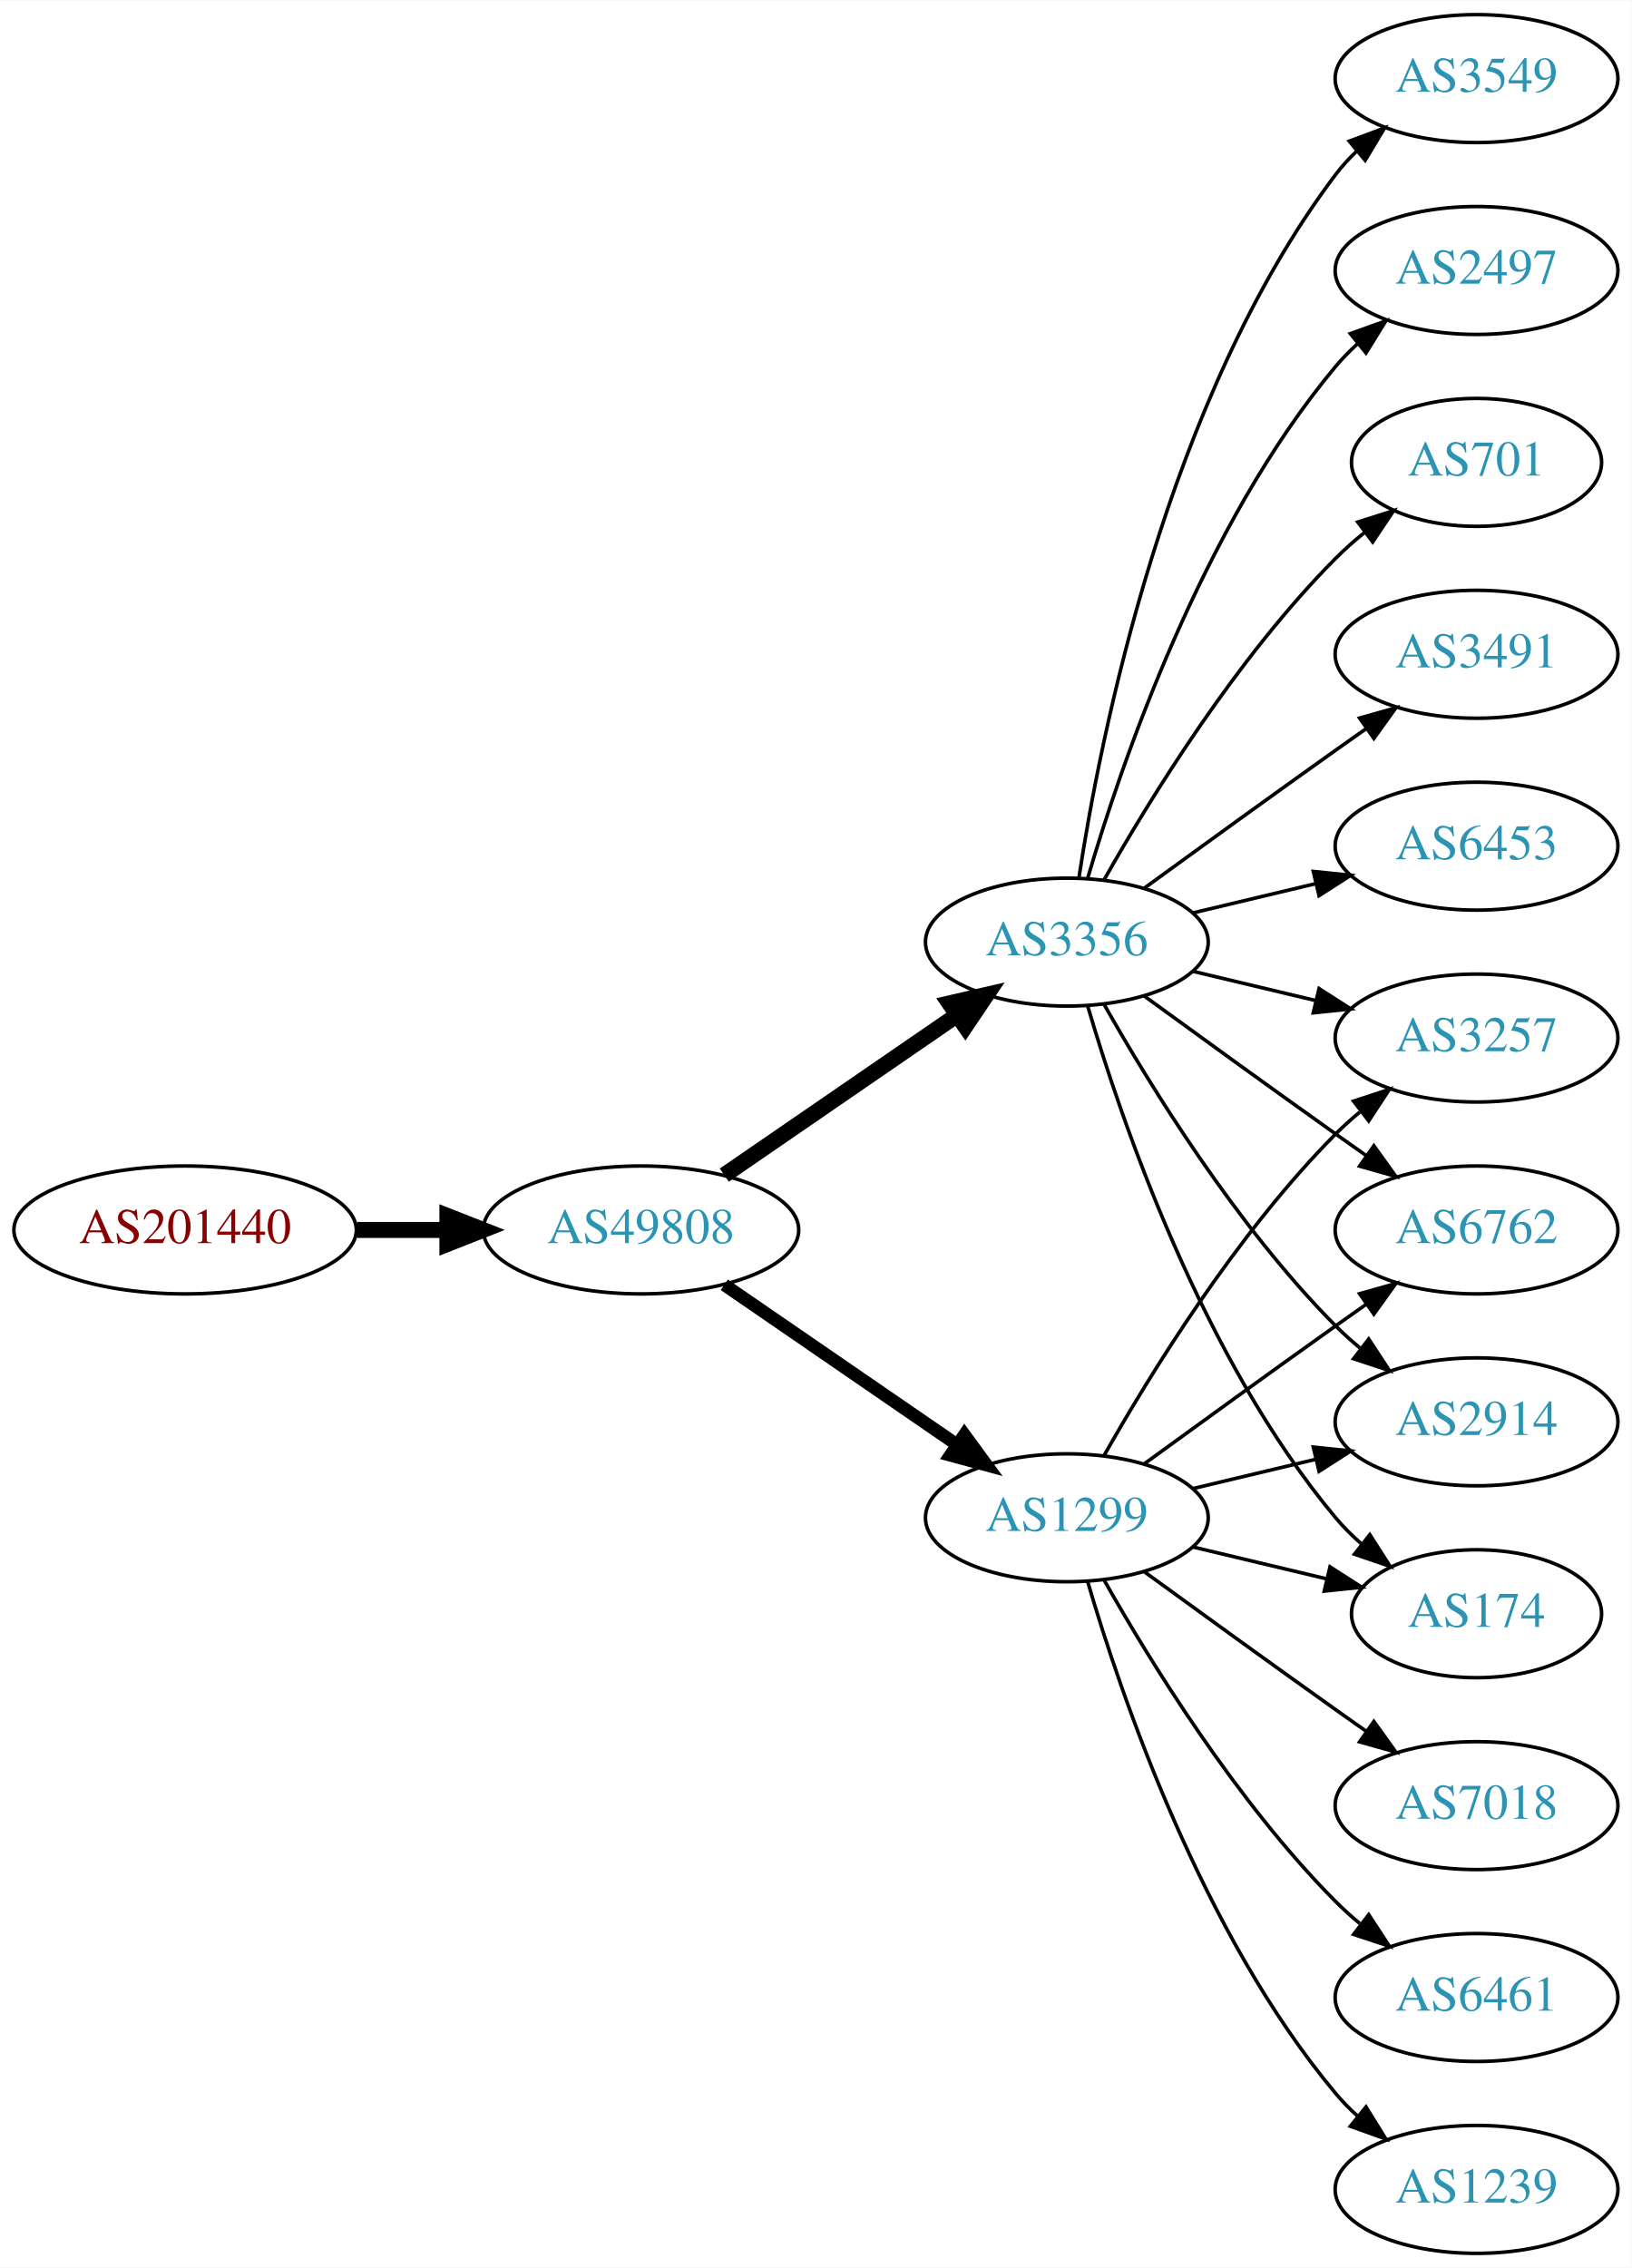
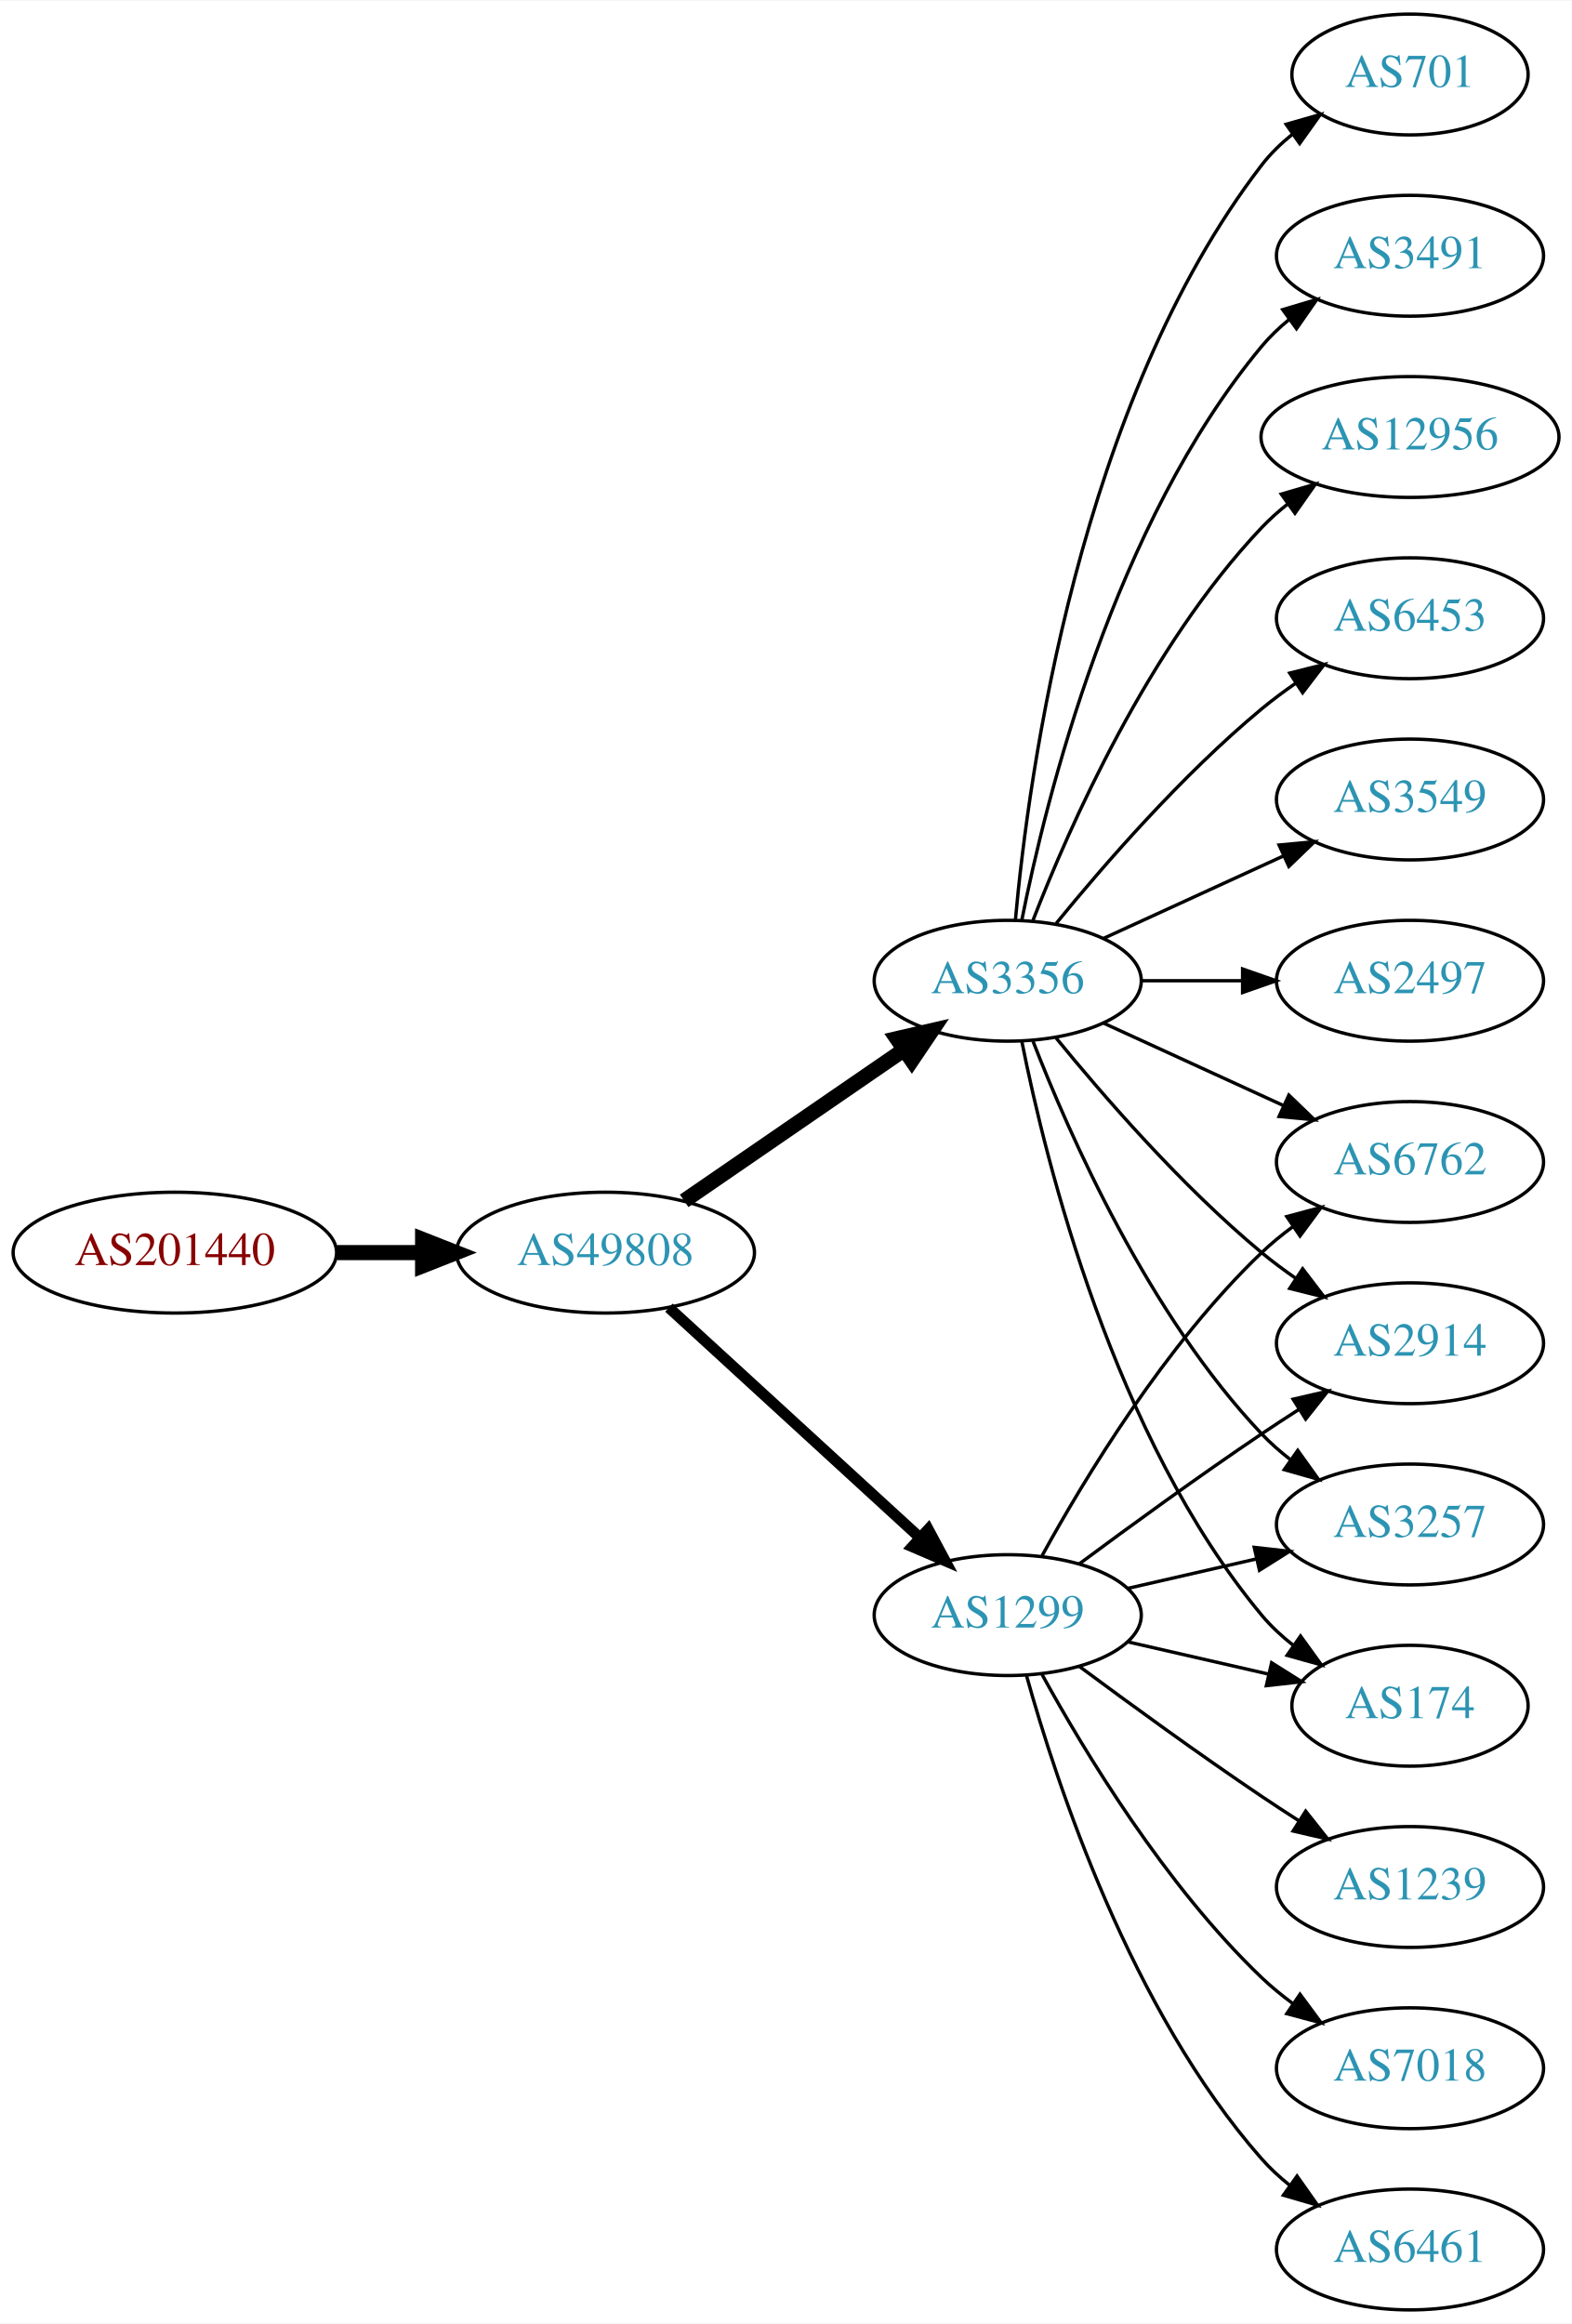
- <svg xmlns="http://www.w3.org/2000/svg" xmlns:xlink="http://www.w3.org/1999/xlink" width="459pt" height="638pt" viewBox="0.00 0.00 459.17 638.00">
-   <g id="graph0" class="graph" transform="scale(1 1) rotate(0) translate(4 634)">
-     <polygon fill="white" stroke="none" points="-4,4 -4,-634 455.17,-634 455.17,4 -4,4" />
+ <svg xmlns="http://www.w3.org/2000/svg" xmlns:xlink="http://www.w3.org/1999/xlink" width="468pt" height="692pt" viewBox="0.00 0.00 468.27 692.00">
+   <g id="graph0" class="graph" transform="scale(1 1) rotate(0) translate(4 688)">
+     <polygon fill="white" stroke="none" points="-4,4 -4,-688 464.269,-688 464.269,4 -4,4" />
    <g id="node1" class="node">
      <g id="a_node1">
        <a xlink:href="/asn/201440" xlink:title="AS201440 ~ BORBET Austria GmbH [AT]">
-           <ellipse fill="#ffffff" stroke="black" cx="48.096" cy="-288" rx="48.192" ry="18" />
-           <text text-anchor="middle" x="48.096" y="-284.3" font-family="Times,serif" font-size="14.00" fill="#880000">AS201440</text>
+           <ellipse fill="#ffffff" stroke="black" cx="48.096" cy="-315" rx="48.192" ry="18" />
+           <text text-anchor="middle" x="48.096" y="-311.3" font-family="Times,serif" font-size="14.00" fill="#880000">AS201440</text>
        </a>
      </g>
    </g>
    <g id="node2" class="node">
      <g id="a_node2">
        <a xlink:href="/asn/49808" xlink:title="AS49808 ~ POWERSPEED-AS [AT]">
-           <ellipse fill="#ffffff" stroke="black" cx="176.388" cy="-288" rx="44.393" ry="18" />
-           <text text-anchor="middle" x="176.388" y="-284.3" font-family="Times,serif" font-size="14.00" fill="#2c94b3">AS49808</text>
+           <ellipse fill="#ffffff" stroke="black" cx="176.388" cy="-315" rx="44.393" ry="18" />
+           <text text-anchor="middle" x="176.388" y="-311.3" font-family="Times,serif" font-size="14.00" fill="#2c94b3">AS49808</text>
        </a>
      </g>
    </g>
    <g id="edge1" class="edge">
-       <path fill="none" stroke="black" stroke-width="4.5" d="M96.481,-288C104.742,-288 113.386,-288 121.799,-288" />
-       <polygon fill="black" stroke="black" stroke-width="4.5" points="121.904,-291.938 131.904,-288 121.904,-284.063 121.904,-291.938" />
+       <path fill="none" stroke="black" stroke-width="4.5" d="M96.481,-315C104.742,-315 113.386,-315 121.799,-315" />
+       <polygon fill="black" stroke="black" stroke-width="4.5" points="121.904,-318.938 131.904,-315 121.904,-311.063 121.904,-318.938" />
    </g>
    <g id="node3" class="node">
      <g id="a_node3">
+         <a xlink:href="/asn/3356" xlink:title="AS3356 ~ Level 3 Parent, LLC [US]">
+           <ellipse fill="#ffffff" stroke="black" cx="296.23" cy="-396" rx="39.794" ry="18" />
+           <text text-anchor="middle" x="296.23" y="-392.3" font-family="Times,serif" font-size="14.00" fill="#2c94b3">AS3356</text>
+         </a>
+       </g>
+     </g>
+     <g id="edge2" class="edge">
+       <path fill="none" stroke="black" stroke-width="4.5" d="M199.83,-330.426C218.412,-343.198 244.972,-361.455 265.352,-375.463" />
+       <polygon fill="black" stroke="black" stroke-width="4.5" points="263.195,-378.758 273.666,-381.178 267.656,-372.269 263.195,-378.758" />
+     </g>
+     <g id="node4" class="node">
+       <g id="a_node4">
        <a xlink:href="/asn/1299" xlink:title="AS1299 ~ Telia Carrier [EU]">
          <ellipse fill="#ffffff" stroke="black" cx="296.23" cy="-207" rx="39.794" ry="18" />
          <text text-anchor="middle" x="296.23" y="-203.3" font-family="Times,serif" font-size="14.00" fill="#2c94b3">AS1299</text>
        </a>
      </g>
    </g>
-     <g id="edge2" class="edge">
-       <path fill="none" stroke="black" stroke-width="3.6" d="M199.83,-272.574C218.412,-259.802 244.972,-241.545 265.352,-227.537" />
-       <polygon fill="black" stroke="black" stroke-width="3.6" points="267.408,-230.371 273.666,-221.822 263.443,-224.602 267.408,-230.371" />
-     </g>
-     <g id="node4" class="node">
-       <g id="a_node4">
-         <a xlink:href="/asn/3356" xlink:title="AS3356 ~ Level 3 Parent, LLC [US]">
-           <ellipse fill="#ffffff" stroke="black" cx="296.23" cy="-369" rx="39.794" ry="18" />
-           <text text-anchor="middle" x="296.23" y="-365.3" font-family="Times,serif" font-size="14.00" fill="#2c94b3">AS3356</text>
-         </a>
-       </g>
-     </g>
    <g id="edge3" class="edge">
-       <path fill="none" stroke="black" stroke-width="4.5" d="M199.83,-303.426C218.412,-316.198 244.972,-334.455 265.352,-348.463" />
-       <polygon fill="black" stroke="black" stroke-width="4.5" points="263.195,-351.758 273.666,-354.178 267.656,-345.269 263.195,-351.758" />
+       <path fill="none" stroke="black" stroke-width="3.273" d="M195.285,-298.597C215.214,-280.333 247.571,-250.678 270.048,-230.079" />
+       <polygon fill="black" stroke="black" stroke-width="3.273" points="272.543,-232.54 277.55,-223.203 267.813,-227.38 272.543,-232.54" />
+     </g>
+     <g id="node5" class="node">
+       <g id="a_node5">
+         <a xlink:href="/asn/6453" xlink:title="AS6453 ~ TATA COMMUNICATIONS (AMERICA) INC [US]">
+           <ellipse fill="#ffffff" stroke="black" cx="416.073" cy="-504" rx="39.794" ry="18" />
+           <text text-anchor="middle" x="416.073" y="-500.3" font-family="Times,serif" font-size="14.00" fill="#2c94b3">AS6453</text>
+         </a>
+       </g>
+     </g>
+     <g id="edge4" class="edge">
+       <path fill="none" stroke="black" d="M310.649,-413.065C324.764,-430.375 348.178,-457.345 371.877,-477 375.093,-479.668 378.594,-482.27 382.164,-484.741" />
+       <polygon fill="black" stroke="black" points="380.242,-487.666 390.52,-490.236 384.088,-481.817 380.242,-487.666" />
    </g>
    <g id="node6" class="node">
      <g id="a_node6">
-         <a xlink:href="/asn/2914" xlink:title="AS2914 ~ NTT America, Inc. [US]">
-           <ellipse fill="#ffffff" stroke="black" cx="411.523" cy="-234" rx="39.794" ry="18" />
-           <text text-anchor="middle" x="411.523" y="-230.3" font-family="Times,serif" font-size="14.00" fill="#2c94b3">AS2914</text>
-         </a>
-       </g>
-     </g>
-     <g id="edge17" class="edge">
-       <path fill="none" stroke="black" d="M331.837,-215.248C342.709,-217.838 354.863,-220.735 366.305,-223.462" />
-       <polygon fill="black" stroke="black" points="365.589,-226.889 376.128,-225.803 367.212,-220.08 365.589,-226.889" />
+         <a xlink:href="/asn/3549" xlink:title="AS3549 ~ Level 3 Parent, LLC [US]">
+           <ellipse fill="#ffffff" stroke="black" cx="416.073" cy="-450" rx="39.794" ry="18" />
+           <text text-anchor="middle" x="416.073" y="-446.3" font-family="Times,serif" font-size="14.00" fill="#2c94b3">AS3549</text>
+         </a>
+       </g>
+     </g>
+     <g id="edge5" class="edge">
+       <path fill="none" stroke="black" d="M324.859,-408.661C340.816,-415.973 361.087,-425.261 378.369,-433.181" />
+       <polygon fill="black" stroke="black" points="377.068,-436.435 387.617,-437.419 379.984,-430.071 377.068,-436.435" />
+     </g>
+     <g id="node7" class="node">
+       <g id="a_node7">
+         <a xlink:href="/asn/2497" xlink:title="AS2497 ~ Internet Initiative Japan Inc. [JP]">
+           <ellipse fill="#ffffff" stroke="black" cx="416.073" cy="-396" rx="39.794" ry="18" />
+           <text text-anchor="middle" x="416.073" y="-392.3" font-family="Times,serif" font-size="14.00" fill="#2c94b3">AS2497</text>
+         </a>
+       </g>
+     </g>
+     <g id="edge6" class="edge">
+       <path fill="none" stroke="black" d="M336.143,-396C345.696,-396 356.046,-396 366.008,-396" />
+       <polygon fill="black" stroke="black" points="366.201,-399.5 376.201,-396 366.201,-392.5 366.201,-399.5" />
+     </g>
+     <g id="node8" class="node">
+       <g id="a_node8">
+         <a xlink:href="/asn/701" xlink:title="AS701 ~ UUNET [US]">
+           <ellipse fill="#ffffff" stroke="black" cx="416.073" cy="-666" rx="35.194" ry="18" />
+           <text text-anchor="middle" x="416.073" y="-662.3" font-family="Times,serif" font-size="14.00" fill="#2c94b3">AS701</text>
+         </a>
+       </g>
+     </g>
+     <g id="edge7" class="edge">
+       <path fill="none" stroke="black" d="M298.514,-414.117C302.413,-457.332 317.429,-568.131 371.877,-639 374.483,-642.393 377.647,-645.467 381.064,-648.223" />
+       <polygon fill="black" stroke="black" points="379.167,-651.168 389.356,-654.073 383.203,-645.448 379.167,-651.168" />
    </g>
    <g id="node9" class="node">
      <g id="a_node9">
-         <a xlink:href="/asn/174" xlink:title="AS174 ~ Cogent Communications [US]">
-           <ellipse fill="#ffffff" stroke="black" cx="411.523" cy="-180" rx="35.194" ry="18" />
-           <text text-anchor="middle" x="411.523" y="-176.3" font-family="Times,serif" font-size="14.00" fill="#2c94b3">AS174</text>
-         </a>
-       </g>
-     </g>
-     <g id="edge15" class="edge">
-       <path fill="none" stroke="black" d="M331.837,-198.752C343.632,-195.942 356.937,-192.771 369.204,-189.847" />
-       <polygon fill="black" stroke="black" points="370.293,-193.186 379.209,-187.463 368.67,-186.376 370.293,-193.186" />
+         <a xlink:href="/asn/2914" xlink:title="AS2914 ~ NTT America, Inc. [US]">
+           <ellipse fill="#ffffff" stroke="black" cx="416.073" cy="-288" rx="39.794" ry="18" />
+           <text text-anchor="middle" x="416.073" y="-284.3" font-family="Times,serif" font-size="14.00" fill="#2c94b3">AS2914</text>
+         </a>
+       </g>
+     </g>
+     <g id="edge8" class="edge">
+       <path fill="none" stroke="black" d="M310.649,-378.935C324.764,-361.625 348.178,-334.655 371.877,-315 375.093,-312.332 378.594,-309.73 382.164,-307.259" />
+       <polygon fill="black" stroke="black" points="384.088,-310.183 390.52,-301.764 380.242,-304.334 384.088,-310.183" />
    </g>
    <g id="node10" class="node">
      <g id="a_node10">
        <a xlink:href="/asn/3257" xlink:title="AS3257 ~ GTT [DE]">
-           <ellipse fill="#ffffff" stroke="black" cx="411.523" cy="-342" rx="39.794" ry="18" />
-           <text text-anchor="middle" x="411.523" y="-338.3" font-family="Times,serif" font-size="14.00" fill="#2c94b3">AS3257</text>
-         </a>
-       </g>
-     </g>
-     <g id="edge14" class="edge">
-       <path fill="none" stroke="black" d="M306.69,-224.49C319.472,-247.096 343.904,-286.886 371.877,-315 373.987,-317.121 376.283,-319.188 378.669,-321.171" />
-       <polygon fill="black" stroke="black" points="376.921,-324.242 386.984,-327.556 381.184,-318.69 376.921,-324.242" />
+           <ellipse fill="#ffffff" stroke="black" cx="416.073" cy="-234" rx="39.794" ry="18" />
+           <text text-anchor="middle" x="416.073" y="-230.3" font-family="Times,serif" font-size="14.00" fill="#2c94b3">AS3257</text>
+         </a>
+       </g>
+     </g>
+     <g id="edge9" class="edge">
+       <path fill="none" stroke="black" d="M303.753,-378.006C314.504,-350.272 338.161,-296.571 371.877,-261 374.462,-258.272 377.38,-255.706 380.448,-253.323" />
+       <polygon fill="black" stroke="black" points="382.627,-256.07 388.797,-247.457 378.602,-250.342 382.627,-256.07" />
+     </g>
+     <g id="node11" class="node">
+       <g id="a_node11">
+         <a xlink:href="/asn/3491" xlink:title="AS3491 ~ PCCW Global, Inc. [US]">
+           <ellipse fill="#ffffff" stroke="black" cx="416.073" cy="-612" rx="39.794" ry="18" />
+           <text text-anchor="middle" x="416.073" y="-608.3" font-family="Times,serif" font-size="14.00" fill="#2c94b3">AS3491</text>
+         </a>
+       </g>
+     </g>
+     <g id="edge10" class="edge">
+       <path fill="none" stroke="black" d="M300.429,-414.073C307.592,-450.141 327.867,-532.125 371.877,-585 374.281,-587.889 377.078,-590.563 380.07,-593.013" />
+       <polygon fill="black" stroke="black" points="378.159,-595.95 388.313,-598.973 382.26,-590.277 378.159,-595.95" />
    </g>
    <g id="node12" class="node">
      <g id="a_node12">
-         <a xlink:href="/asn/6762" xlink:title="AS6762 ~ TELECOM ITALIA SPARKLE S.p.A. [IT]">
-           <ellipse fill="#ffffff" stroke="black" cx="411.523" cy="-288" rx="39.794" ry="18" />
-           <text text-anchor="middle" x="411.523" y="-284.3" font-family="Times,serif" font-size="14.00" fill="#2c94b3">AS6762</text>
-         </a>
-       </g>
-     </g>
-     <g id="edge18" class="edge">
-       <path fill="none" stroke="black" d="M318.078,-222.222C333.012,-233.091 353.626,-248.025 371.877,-261 374.697,-263.005 377.64,-265.085 380.588,-267.159" />
-       <polygon fill="black" stroke="black" points="378.616,-270.05 388.813,-272.926 382.634,-264.319 378.616,-270.05" />
+         <a xlink:href="/asn/174" xlink:title="AS174 ~ Cogent Communications [US]">
+           <ellipse fill="#ffffff" stroke="black" cx="416.073" cy="-180" rx="35.194" ry="18" />
+           <text text-anchor="middle" x="416.073" y="-176.3" font-family="Times,serif" font-size="14.00" fill="#2c94b3">AS174</text>
+         </a>
+       </g>
+     </g>
+     <g id="edge11" class="edge">
+       <path fill="none" stroke="black" d="M300.429,-377.927C307.592,-341.859 327.867,-259.875 371.877,-207 374.613,-203.712 377.858,-200.702 381.322,-197.983" />
+       <polygon fill="black" stroke="black" points="383.458,-200.761 389.663,-192.173 379.457,-195.017 383.458,-200.761" />
+     </g>
+     <g id="node13" class="node">
+       <g id="a_node13">
+         <a xlink:href="/asn/12956" xlink:title="AS12956 ~ TELXIUS [ES]">
+           <ellipse fill="#ffffff" stroke="black" cx="416.073" cy="-558" rx="44.393" ry="18" />
+           <text text-anchor="middle" x="416.073" y="-554.3" font-family="Times,serif" font-size="14.00" fill="#2c94b3">AS12956</text>
+         </a>
+       </g>
+     </g>
+     <g id="edge12" class="edge">
+       <path fill="none" stroke="black" d="M303.753,-413.994C314.504,-441.728 338.161,-495.429 371.877,-531 374.261,-533.515 376.927,-535.893 379.733,-538.117" />
+       <polygon fill="black" stroke="black" points="377.727,-540.985 387.895,-543.961 381.802,-535.293 377.727,-540.985" />
    </g>
    <g id="node14" class="node">
      <g id="a_node14">
-         <a xlink:href="/asn/7018" xlink:title="AS7018 ~ AT&amp;T Services, Inc. [US]">
-           <ellipse fill="#ffffff" stroke="black" cx="411.523" cy="-126" rx="39.794" ry="18" />
-           <text text-anchor="middle" x="411.523" y="-122.3" font-family="Times,serif" font-size="14.00" fill="#2c94b3">AS7018</text>
+         <a xlink:href="/asn/6762" xlink:title="AS6762 ~ TELECOM ITALIA SPARKLE S.p.A. [IT]">
+           <ellipse fill="#ffffff" stroke="black" cx="416.073" cy="-342" rx="39.794" ry="18" />
+           <text text-anchor="middle" x="416.073" y="-338.3" font-family="Times,serif" font-size="14.00" fill="#2c94b3">AS6762</text>
        </a>
      </g>
    </g>
    <g id="edge13" class="edge">
-       <path fill="none" stroke="black" d="M318.078,-191.778C333.012,-180.909 353.626,-165.975 371.877,-153 374.697,-150.995 377.64,-148.915 380.588,-146.841" />
-       <polygon fill="black" stroke="black" points="382.634,-149.681 388.813,-141.074 378.616,-143.95 382.634,-149.681" />
+       <path fill="none" stroke="black" d="M324.859,-383.339C340.816,-376.027 361.087,-366.739 378.369,-358.819" />
+       <polygon fill="black" stroke="black" points="379.984,-361.929 387.617,-354.581 377.068,-355.565 379.984,-361.929" />
+     </g>
+     <g id="edge16" class="edge">
+       <path fill="none" stroke="black" d="M317.56,-222.277C332.423,-233.304 353.167,-248.407 371.877,-261 375.426,-263.389 379.176,-265.839 382.924,-268.242" />
+       <polygon fill="black" stroke="black" points="381.251,-271.325 391.573,-273.712 384.993,-265.409 381.251,-271.325" />
+     </g>
+     <g id="edge15" class="edge">
+       <path fill="none" stroke="black" d="M331.949,-214.955C343.949,-217.704 357.57,-220.825 370.263,-223.733" />
+       <polygon fill="black" stroke="black" points="369.665,-227.187 380.194,-226.009 371.229,-220.364 369.665,-227.187" />
+     </g>
+     <g id="edge19" class="edge">
+       <path fill="none" stroke="black" d="M331.949,-199.045C345.042,-196.045 360.064,-192.604 373.705,-189.478" />
+       <polygon fill="black" stroke="black" points="374.846,-192.807 383.812,-187.162 373.283,-185.984 374.846,-192.807" />
+     </g>
+     <g id="edge20" class="edge">
+       <path fill="none" stroke="black" d="M306.471,-224.713C319.017,-247.561 343.194,-287.611 371.877,-315 374.745,-317.739 377.934,-320.347 381.243,-322.785" />
+       <polygon fill="black" stroke="black" points="379.366,-325.742 389.602,-328.477 383.306,-319.956 379.366,-325.742" />
    </g>
    <g id="node15" class="node">
      <g id="a_node15">
-         <a xlink:href="/asn/6461" xlink:title="AS6461 ~ Zayo Bandwidth [US]">
-           <ellipse fill="#ffffff" stroke="black" cx="411.523" cy="-72" rx="39.794" ry="18" />
-           <text text-anchor="middle" x="411.523" y="-68.3" font-family="Times,serif" font-size="14.00" fill="#2c94b3">AS6461</text>
-         </a>
-       </g>
-     </g>
-     <g id="edge16" class="edge">
-       <path fill="none" stroke="black" d="M306.69,-189.51C319.472,-166.904 343.904,-127.114 371.877,-99 373.987,-96.879 376.283,-94.812 378.669,-92.829" />
-       <polygon fill="black" stroke="black" points="381.184,-95.31 386.984,-86.444 376.921,-89.758 381.184,-95.31" />
+         <a xlink:href="/asn/1239" xlink:title="AS1239 ~ Sprint [US]">
+           <ellipse fill="#ffffff" stroke="black" cx="416.073" cy="-126" rx="39.794" ry="18" />
+           <text text-anchor="middle" x="416.073" y="-122.3" font-family="Times,serif" font-size="14.00" fill="#2c94b3">AS1239</text>
+         </a>
+       </g>
+     </g>
+     <g id="edge14" class="edge">
+       <path fill="none" stroke="black" d="M317.56,-191.723C332.423,-180.696 353.167,-165.593 371.877,-153 375.426,-150.611 379.176,-148.161 382.924,-145.758" />
+       <polygon fill="black" stroke="black" points="384.993,-148.591 391.573,-140.288 381.251,-142.675 384.993,-148.591" />
    </g>
    <g id="node16" class="node">
      <g id="a_node16">
-         <a xlink:href="/asn/1239" xlink:title="AS1239 ~ Sprint [US]">
-           <ellipse fill="#ffffff" stroke="black" cx="411.523" cy="-18" rx="39.794" ry="18" />
-           <text text-anchor="middle" x="411.523" y="-14.3" font-family="Times,serif" font-size="14.00" fill="#2c94b3">AS1239</text>
-         </a>
-       </g>
-     </g>
-     <g id="edge19" class="edge">
-       <path fill="none" stroke="black" d="M302.104,-188.998C311.418,-157.156 334.235,-90.019 371.877,-45 373.747,-42.763 375.845,-40.626 378.072,-38.604" />
-       <polygon fill="black" stroke="black" points="380.418,-41.208 385.99,-32.196 376.015,-35.766 380.418,-41.208" />
-     </g>
-     <g id="node5" class="node">
-       <g id="a_node5">
-         <a xlink:href="/asn/2497" xlink:title="AS2497 ~ Internet Initiative Japan Inc. [JP]">
-           <ellipse fill="#ffffff" stroke="black" cx="411.523" cy="-558" rx="39.794" ry="18" />
-           <text text-anchor="middle" x="411.523" y="-554.3" font-family="Times,serif" font-size="14.00" fill="#2c94b3">AS2497</text>
-         </a>
-       </g>
-     </g>
-     <g id="edge4" class="edge">
-       <path fill="none" stroke="black" d="M302.104,-387.002C311.418,-418.844 334.235,-485.981 371.877,-531 373.747,-533.237 375.845,-535.374 378.072,-537.396" />
-       <polygon fill="black" stroke="black" points="376.015,-540.234 385.99,-543.804 380.418,-534.793 376.015,-540.234" />
-     </g>
-     <g id="edge5" class="edge">
-       <path fill="none" stroke="black" d="M306.69,-351.51C319.472,-328.904 343.904,-289.114 371.877,-261 373.987,-258.879 376.283,-256.812 378.669,-254.829" />
-       <polygon fill="black" stroke="black" points="381.184,-257.31 386.984,-248.444 376.921,-251.758 381.184,-257.31" />
-     </g>
-     <g id="node7" class="node">
-       <g id="a_node7">
-         <a xlink:href="/asn/701" xlink:title="AS701 ~ UUNET [US]">
-           <ellipse fill="#ffffff" stroke="black" cx="411.523" cy="-504" rx="35.194" ry="18" />
-           <text text-anchor="middle" x="411.523" y="-500.3" font-family="Times,serif" font-size="14.00" fill="#2c94b3">AS701</text>
-         </a>
-       </g>
-     </g>
-     <g id="edge6" class="edge">
-       <path fill="none" stroke="black" d="M306.69,-386.49C319.472,-409.096 343.904,-448.886 371.877,-477 374.377,-479.513 377.138,-481.949 379.999,-484.261" />
-       <polygon fill="black" stroke="black" points="378.097,-487.21 388.196,-490.413 382.299,-481.611 378.097,-487.21" />
-     </g>
-     <g id="node8" class="node">
-       <g id="a_node8">
-         <a xlink:href="/asn/3491" xlink:title="AS3491 ~ PCCW Global, Inc. [US]">
-           <ellipse fill="#ffffff" stroke="black" cx="411.523" cy="-450" rx="39.794" ry="18" />
-           <text text-anchor="middle" x="411.523" y="-446.3" font-family="Times,serif" font-size="14.00" fill="#2c94b3">AS3491</text>
-         </a>
-       </g>
-     </g>
-     <g id="edge7" class="edge">
-       <path fill="none" stroke="black" d="M318.078,-384.222C333.012,-395.091 353.626,-410.025 371.877,-423 374.697,-425.005 377.64,-427.085 380.588,-429.159" />
-       <polygon fill="black" stroke="black" points="378.616,-432.05 388.813,-434.926 382.634,-426.319 378.616,-432.05" />
-     </g>
-     <g id="edge8" class="edge">
-       <path fill="none" stroke="black" d="M302.104,-350.998C311.418,-319.156 334.235,-252.019 371.877,-207 374.029,-204.426 376.483,-201.983 379.088,-199.697" />
-       <polygon fill="black" stroke="black" points="381.495,-202.257 387.198,-193.328 377.172,-196.751 381.495,-202.257" />
-     </g>
-     <g id="edge9" class="edge">
-       <path fill="none" stroke="black" d="M331.837,-360.752C342.709,-358.162 354.863,-355.265 366.305,-352.538" />
-       <polygon fill="black" stroke="black" points="367.212,-355.92 376.128,-350.197 365.589,-349.111 367.212,-355.92" />
-     </g>
-     <g id="node11" class="node">
-       <g id="a_node11">
-         <a xlink:href="/asn/6453" xlink:title="AS6453 ~ TATA COMMUNICATIONS (AMERICA) INC [US]">
-           <ellipse fill="#ffffff" stroke="black" cx="411.523" cy="-396" rx="39.794" ry="18" />
-           <text text-anchor="middle" x="411.523" y="-392.3" font-family="Times,serif" font-size="14.00" fill="#2c94b3">AS6453</text>
-         </a>
-       </g>
-     </g>
-     <g id="edge10" class="edge">
-       <path fill="none" stroke="black" d="M331.837,-377.248C342.709,-379.838 354.863,-382.735 366.305,-385.462" />
-       <polygon fill="black" stroke="black" points="365.589,-388.889 376.128,-387.803 367.212,-382.08 365.589,-388.889" />
-     </g>
-     <g id="edge11" class="edge">
-       <path fill="none" stroke="black" d="M318.078,-353.778C333.012,-342.909 353.626,-327.975 371.877,-315 374.697,-312.995 377.64,-310.915 380.588,-308.841" />
-       <polygon fill="black" stroke="black" points="382.634,-311.681 388.813,-303.074 378.616,-305.95 382.634,-311.681" />
-     </g>
-     <g id="node13" class="node">
-       <g id="a_node13">
-         <a xlink:href="/asn/3549" xlink:title="AS3549 ~ Level 3 Parent, LLC [US]">
-           <ellipse fill="#ffffff" stroke="black" cx="411.523" cy="-612" rx="39.794" ry="18" />
-           <text text-anchor="middle" x="411.523" y="-608.3" font-family="Times,serif" font-size="14.00" fill="#2c94b3">AS3549</text>
-         </a>
-       </g>
-     </g>
-     <g id="edge12" class="edge">
-       <path fill="none" stroke="black" d="M299.607,-386.986C305.58,-426.422 324.291,-521.995 371.877,-585 373.634,-587.327 375.651,-589.529 377.82,-591.596" />
-       <polygon fill="black" stroke="black" points="375.705,-594.389 385.633,-598.088 380.179,-589.005 375.705,-594.389" />
+         <a xlink:href="/asn/7018" xlink:title="AS7018 ~ AT&amp;T Services, Inc. [US]">
+           <ellipse fill="#ffffff" stroke="black" cx="416.073" cy="-72" rx="39.794" ry="18" />
+           <text text-anchor="middle" x="416.073" y="-68.3" font-family="Times,serif" font-size="14.00" fill="#2c94b3">AS7018</text>
+         </a>
+       </g>
+     </g>
+     <g id="edge17" class="edge">
+       <path fill="none" stroke="black" d="M306.471,-189.287C319.017,-166.439 343.194,-126.389 371.877,-99 374.745,-96.261 377.934,-93.653 381.243,-91.215" />
+       <polygon fill="black" stroke="black" points="383.306,-94.044 389.602,-85.523 379.366,-88.258 383.306,-94.044" />
+     </g>
+     <g id="node17" class="node">
+       <g id="a_node17">
+         <a xlink:href="/asn/6461" xlink:title="AS6461 ~ Zayo Bandwidth [US]">
+           <ellipse fill="#ffffff" stroke="black" cx="416.073" cy="-18" rx="39.794" ry="18" />
+           <text text-anchor="middle" x="416.073" y="-14.3" font-family="Times,serif" font-size="14.00" fill="#2c94b3">AS6461</text>
+         </a>
+       </g>
+     </g>
+     <g id="edge18" class="edge">
+       <path fill="none" stroke="black" d="M301.803,-189.054C310.709,-157.005 332.993,-89.158 371.877,-45 374.361,-42.179 377.21,-39.551 380.236,-37.129" />
+       <polygon fill="black" stroke="black" points="382.422,-39.869 388.525,-31.209 378.353,-34.172 382.422,-39.869" />
    </g>
  </g>
</svg>
